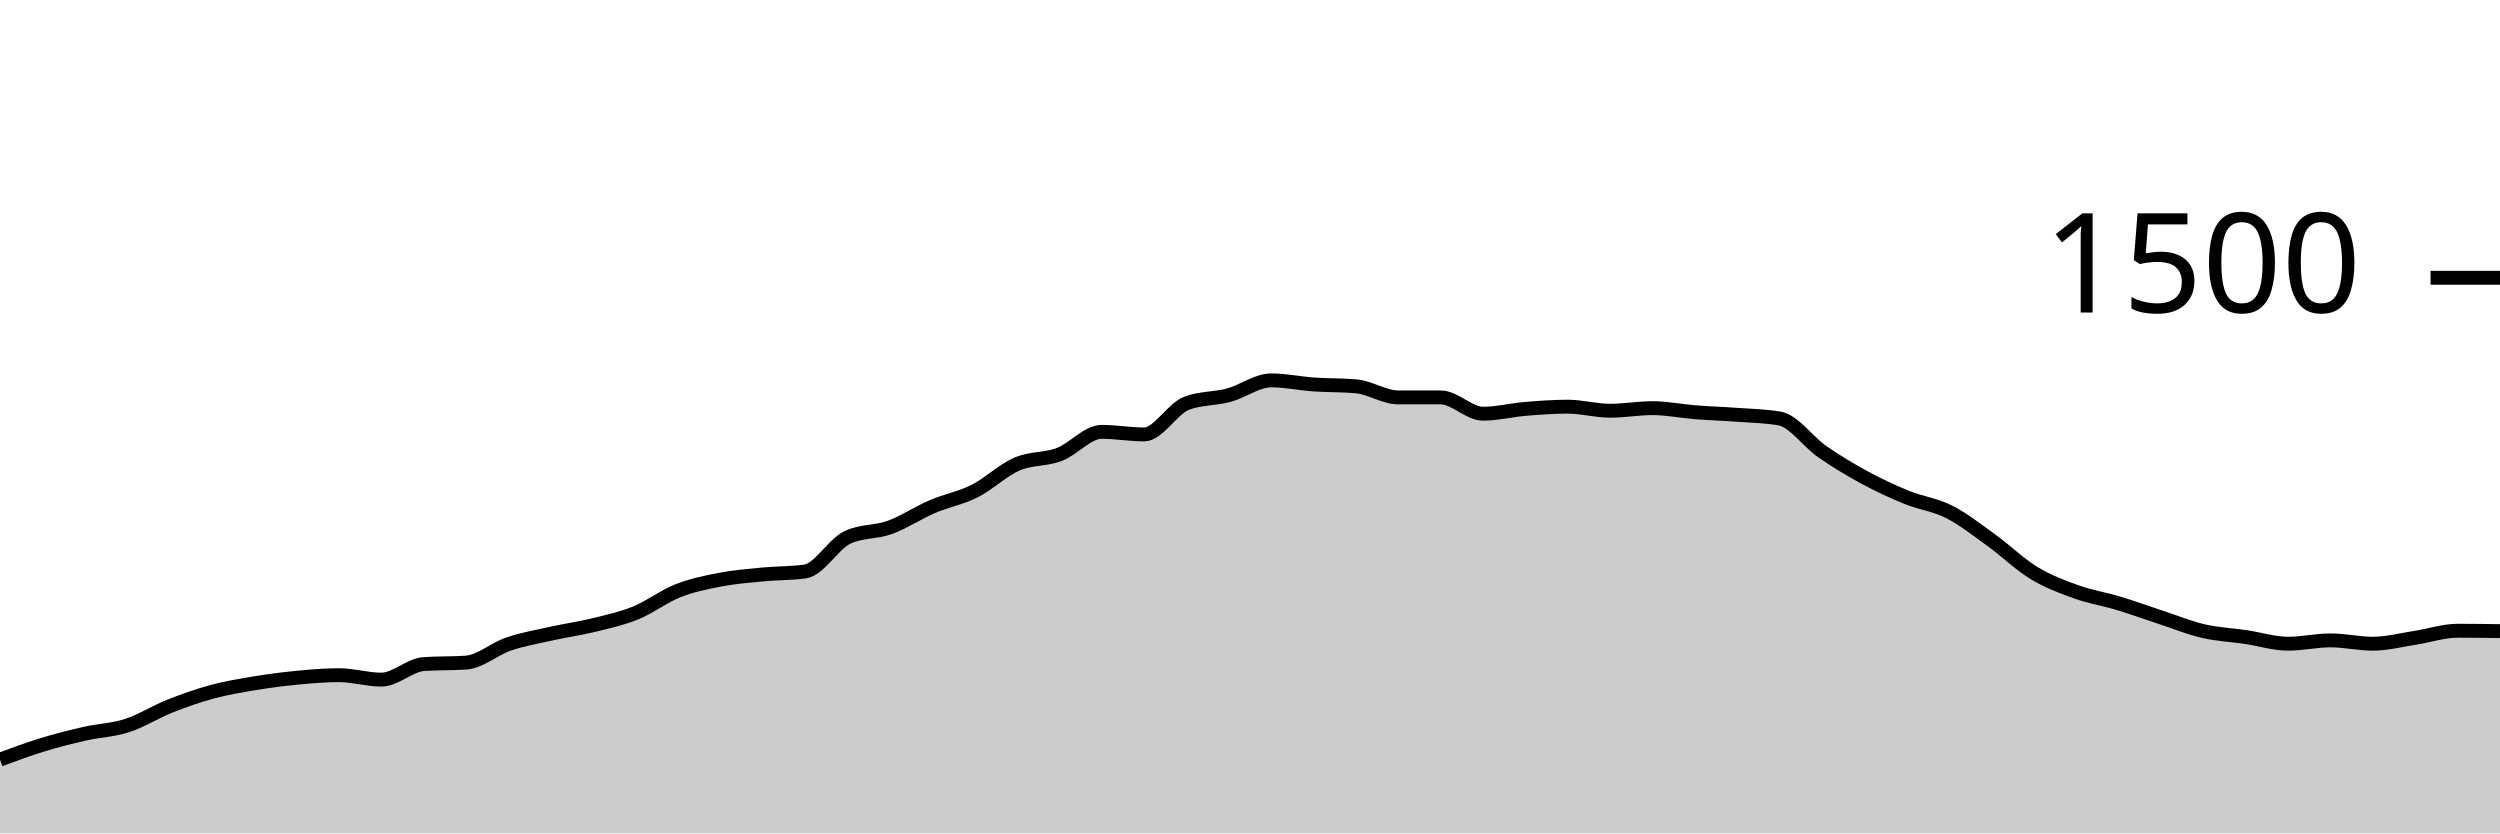
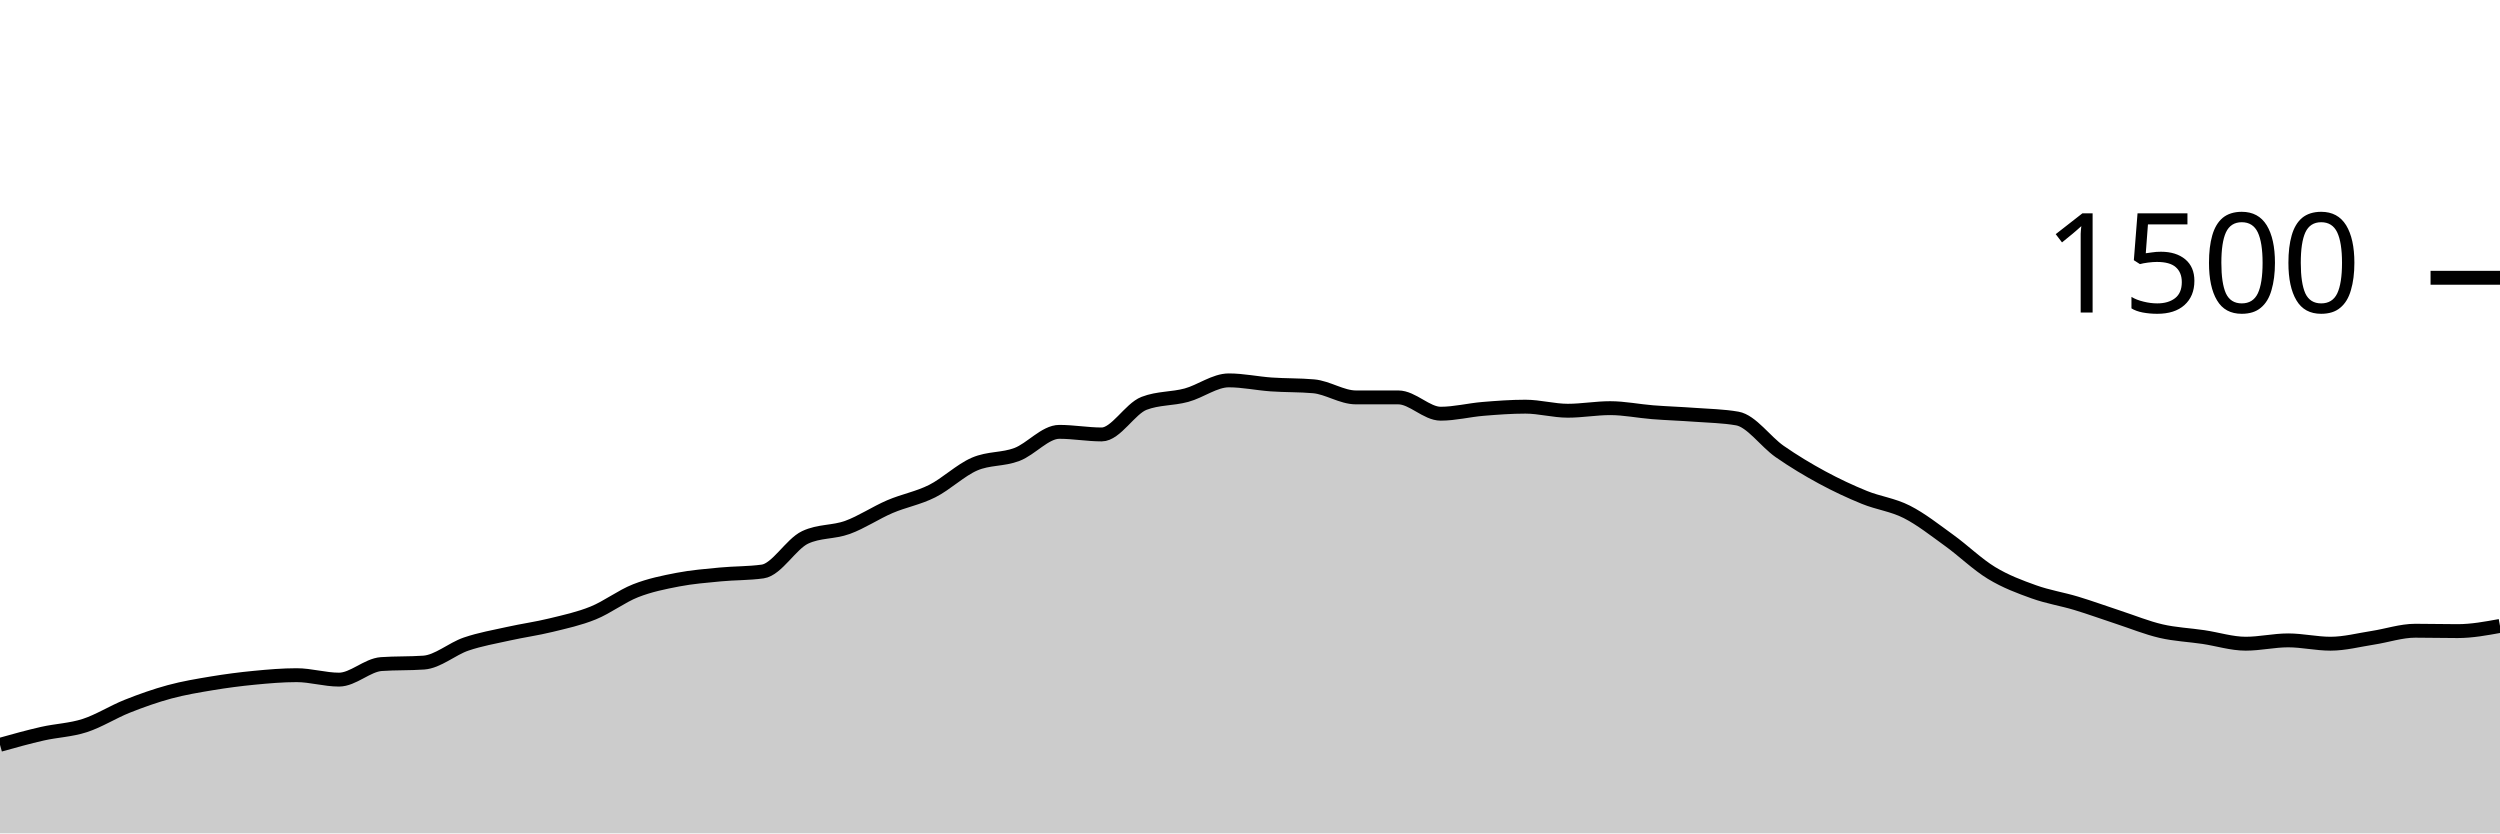
<svg xmlns="http://www.w3.org/2000/svg" viewBox="0 0 180 60">
  <g transform="translate(0,20)">
-     <path class="area" fill="rgba(0, 0, 0, 0.2)" d="M0,34.693C1.017,34.316,2.034,33.938,3.051,33.627C4.068,33.316,5.085,33.058,6.102,32.827C7.119,32.596,8.136,32.569,9.153,32.24C10.169,31.911,11.186,31.258,12.203,30.853C13.22,30.449,14.237,30.089,15.254,29.813C16.271,29.538,17.288,29.369,18.305,29.2C19.322,29.031,20.339,28.898,21.356,28.8C22.373,28.702,23.39,28.613,24.407,28.613C25.424,28.613,26.441,28.933,27.458,28.933C28.475,28.933,29.492,27.884,30.508,27.813C31.525,27.742,32.542,27.778,33.559,27.707C34.576,27.636,35.593,26.72,36.61,26.373C37.627,26.027,38.644,25.853,39.661,25.627C40.678,25.4,41.695,25.262,42.712,25.013C43.729,24.764,44.746,24.547,45.763,24.133C46.78,23.72,47.797,22.933,48.814,22.533C49.831,22.133,50.847,21.929,51.864,21.733C52.881,21.538,53.898,21.458,54.915,21.36C55.932,21.262,56.949,21.289,57.966,21.147C58.983,21.004,60,19.173,61.017,18.693C62.034,18.213,63.051,18.342,64.068,17.973C65.085,17.604,66.102,16.916,67.119,16.48C68.136,16.044,69.153,15.871,70.169,15.36C71.186,14.849,72.203,13.853,73.22,13.413C74.237,12.973,75.254,13.107,76.271,12.72C77.288,12.333,78.305,11.093,79.322,11.093C80.339,11.093,81.356,11.28,82.373,11.28C83.39,11.28,84.407,9.431,85.424,9.04C86.441,8.649,87.458,8.729,88.475,8.453C89.492,8.178,90.508,7.387,91.525,7.387C92.542,7.387,93.559,7.609,94.576,7.68C95.593,7.751,96.61,7.724,97.627,7.813C98.644,7.902,99.661,8.613,100.678,8.613C101.695,8.613,102.712,8.613,103.729,8.613C104.746,8.613,105.763,9.787,106.78,9.787C107.797,9.787,108.814,9.524,109.831,9.44C110.847,9.356,111.864,9.28,112.881,9.28C113.898,9.28,114.915,9.573,115.932,9.573C116.949,9.573,117.966,9.387,118.983,9.387C120,9.387,121.017,9.6,122.034,9.68C123.051,9.76,124.068,9.791,125.085,9.867C126.102,9.942,127.119,9.956,128.136,10.133C129.153,10.311,130.169,11.8,131.186,12.507C132.203,13.213,133.22,13.822,134.237,14.373C135.254,14.924,136.271,15.4,137.288,15.813C138.305,16.227,139.322,16.338,140.339,16.853C141.356,17.369,142.373,18.173,143.39,18.907C144.407,19.64,145.424,20.636,146.441,21.253C147.458,21.871,148.475,22.249,149.492,22.613C150.508,22.978,151.525,23.133,152.542,23.44C153.559,23.747,154.576,24.12,155.593,24.453C156.61,24.787,157.627,25.204,158.644,25.44C159.661,25.676,160.678,25.716,161.695,25.867C162.712,26.018,163.729,26.347,164.746,26.347C165.763,26.347,166.78,26.107,167.797,26.107C168.814,26.107,169.831,26.347,170.847,26.347C171.864,26.347,172.881,26.076,173.898,25.92C174.915,25.764,175.932,25.413,176.949,25.413C177.966,25.413,178.983,25.427,180,25.44L180,40C178.983,40,177.966,40,176.949,40C175.932,40,174.915,40,173.898,40C172.881,40,171.864,40,170.847,40C169.831,40,168.814,40,167.797,40C166.78,40,165.763,40,164.746,40C163.729,40,162.712,40,161.695,40C160.678,40,159.661,40,158.644,40C157.627,40,156.61,40,155.593,40C154.576,40,153.559,40,152.542,40C151.525,40,150.508,40,149.492,40C148.475,40,147.458,40,146.441,40C145.424,40,144.407,40,143.39,40C142.373,40,141.356,40,140.339,40C139.322,40,138.305,40,137.288,40C136.271,40,135.254,40,134.237,40C133.22,40,132.203,40,131.186,40C130.169,40,129.153,40,128.136,40C127.119,40,126.102,40,125.085,40C124.068,40,123.051,40,122.034,40C121.017,40,120,40,118.983,40C117.966,40,116.949,40,115.932,40C114.915,40,113.898,40,112.881,40C111.864,40,110.847,40,109.831,40C108.814,40,107.797,40,106.78,40C105.763,40,104.746,40,103.729,40C102.712,40,101.695,40,100.678,40C99.661,40,98.644,40,97.627,40C96.61,40,95.593,40,94.576,40C93.559,40,92.542,40,91.525,40C90.508,40,89.492,40,88.475,40C87.458,40,86.441,40,85.424,40C84.407,40,83.39,40,82.373,40C81.356,40,80.339,40,79.322,40C78.305,40,77.288,40,76.271,40C75.254,40,74.237,40,73.22,40C72.203,40,71.186,40,70.169,40C69.153,40,68.136,40,67.119,40C66.102,40,65.085,40,64.068,40C63.051,40,62.034,40,61.017,40C60,40,58.983,40,57.966,40C56.949,40,55.932,40,54.915,40C53.898,40,52.881,40,51.864,40C50.847,40,49.831,40,48.814,40C47.797,40,46.78,40,45.763,40C44.746,40,43.729,40,42.712,40C41.695,40,40.678,40,39.661,40C38.644,40,37.627,40,36.61,40C35.593,40,34.576,40,33.559,40C32.542,40,31.525,40,30.508,40C29.492,40,28.475,40,27.458,40C26.441,40,25.424,40,24.407,40C23.39,40,22.373,40,21.356,40C20.339,40,19.322,40,18.305,40C17.288,40,16.271,40,15.254,40C14.237,40,13.22,40,12.203,40C11.186,40,10.169,40,9.153,40C8.136,40,7.119,40,6.102,40C5.085,40,4.068,40,3.051,40C2.034,40,1.017,40,0,40Z" />
-     <path class="line" stroke="black" fill="none" d="M0,34.693C1.017,34.316,2.034,33.938,3.051,33.627C4.068,33.316,5.085,33.058,6.102,32.827C7.119,32.596,8.136,32.569,9.153,32.24C10.169,31.911,11.186,31.258,12.203,30.853C13.22,30.449,14.237,30.089,15.254,29.813C16.271,29.538,17.288,29.369,18.305,29.2C19.322,29.031,20.339,28.898,21.356,28.8C22.373,28.702,23.39,28.613,24.407,28.613C25.424,28.613,26.441,28.933,27.458,28.933C28.475,28.933,29.492,27.884,30.508,27.813C31.525,27.742,32.542,27.778,33.559,27.707C34.576,27.636,35.593,26.72,36.61,26.373C37.627,26.027,38.644,25.853,39.661,25.627C40.678,25.4,41.695,25.262,42.712,25.013C43.729,24.764,44.746,24.547,45.763,24.133C46.78,23.72,47.797,22.933,48.814,22.533C49.831,22.133,50.847,21.929,51.864,21.733C52.881,21.538,53.898,21.458,54.915,21.36C55.932,21.262,56.949,21.289,57.966,21.147C58.983,21.004,60,19.173,61.017,18.693C62.034,18.213,63.051,18.342,64.068,17.973C65.085,17.604,66.102,16.916,67.119,16.48C68.136,16.044,69.153,15.871,70.169,15.36C71.186,14.849,72.203,13.853,73.22,13.413C74.237,12.973,75.254,13.107,76.271,12.72C77.288,12.333,78.305,11.093,79.322,11.093C80.339,11.093,81.356,11.28,82.373,11.28C83.39,11.28,84.407,9.431,85.424,9.04C86.441,8.649,87.458,8.729,88.475,8.453C89.492,8.178,90.508,7.387,91.525,7.387C92.542,7.387,93.559,7.609,94.576,7.68C95.593,7.751,96.61,7.724,97.627,7.813C98.644,7.902,99.661,8.613,100.678,8.613C101.695,8.613,102.712,8.613,103.729,8.613C104.746,8.613,105.763,9.787,106.78,9.787C107.797,9.787,108.814,9.524,109.831,9.44C110.847,9.356,111.864,9.28,112.881,9.28C113.898,9.28,114.915,9.573,115.932,9.573C116.949,9.573,117.966,9.387,118.983,9.387C120,9.387,121.017,9.6,122.034,9.68C123.051,9.76,124.068,9.791,125.085,9.867C126.102,9.942,127.119,9.956,128.136,10.133C129.153,10.311,130.169,11.8,131.186,12.507C132.203,13.213,133.22,13.822,134.237,14.373C135.254,14.924,136.271,15.4,137.288,15.813C138.305,16.227,139.322,16.338,140.339,16.853C141.356,17.369,142.373,18.173,143.39,18.907C144.407,19.64,145.424,20.636,146.441,21.253C147.458,21.871,148.475,22.249,149.492,22.613C150.508,22.978,151.525,23.133,152.542,23.44C153.559,23.747,154.576,24.12,155.593,24.453C156.61,24.787,157.627,25.204,158.644,25.44C159.661,25.676,160.678,25.716,161.695,25.867C162.712,26.018,163.729,26.347,164.746,26.347C165.763,26.347,166.78,26.107,167.797,26.107C168.814,26.107,169.831,26.347,170.847,26.347C171.864,26.347,172.881,26.076,173.898,25.92C174.915,25.764,175.932,25.413,176.949,25.413C177.966,25.413,178.983,25.427,180,25.44" />
+     <path class="area" fill="rgba(0, 0, 0, 0.2)" d="M0,33.627C1.017,33.342,2.034,33.058,3.051,32.827C4.068,32.596,5.085,32.569,6.102,32.24C7.119,31.911,8.136,31.258,9.153,30.853C10.169,30.449,11.186,30.089,12.203,29.813C13.22,29.538,14.237,29.369,15.254,29.2C16.271,29.031,17.288,28.898,18.305,28.8C19.322,28.702,20.339,28.613,21.356,28.613C22.373,28.613,23.39,28.933,24.407,28.933C25.424,28.933,26.441,27.884,27.458,27.813C28.475,27.742,29.492,27.778,30.508,27.707C31.525,27.636,32.542,26.72,33.559,26.373C34.576,26.027,35.593,25.853,36.61,25.627C37.627,25.4,38.644,25.262,39.661,25.013C40.678,24.764,41.695,24.547,42.712,24.133C43.729,23.72,44.746,22.933,45.763,22.533C46.78,22.133,47.797,21.929,48.814,21.733C49.831,21.538,50.847,21.458,51.864,21.36C52.881,21.262,53.898,21.289,54.915,21.147C55.932,21.004,56.949,19.173,57.966,18.693C58.983,18.213,60,18.342,61.017,17.973C62.034,17.604,63.051,16.916,64.068,16.48C65.085,16.044,66.102,15.871,67.119,15.36C68.136,14.849,69.153,13.853,70.169,13.413C71.186,12.973,72.203,13.107,73.22,12.72C74.237,12.333,75.254,11.093,76.271,11.093C77.288,11.093,78.305,11.28,79.322,11.28C80.339,11.28,81.356,9.431,82.373,9.04C83.39,8.649,84.407,8.729,85.424,8.453C86.441,8.178,87.458,7.387,88.475,7.387C89.492,7.387,90.508,7.609,91.525,7.68C92.542,7.751,93.559,7.724,94.576,7.813C95.593,7.902,96.61,8.613,97.627,8.613C98.644,8.613,99.661,8.613,100.678,8.613C101.695,8.613,102.712,9.787,103.729,9.787C104.746,9.787,105.763,9.524,106.78,9.44C107.797,9.356,108.814,9.28,109.831,9.28C110.847,9.28,111.864,9.573,112.881,9.573C113.898,9.573,114.915,9.387,115.932,9.387C116.949,9.387,117.966,9.6,118.983,9.68C120,9.76,121.017,9.791,122.034,9.867C123.051,9.942,124.068,9.956,125.085,10.133C126.102,10.311,127.119,11.8,128.136,12.507C129.153,13.213,130.169,13.822,131.186,14.373C132.203,14.924,133.22,15.4,134.237,15.813C135.254,16.227,136.271,16.338,137.288,16.853C138.305,17.369,139.322,18.173,140.339,18.907C141.356,19.64,142.373,20.636,143.39,21.253C144.407,21.871,145.424,22.249,146.441,22.613C147.458,22.978,148.475,23.133,149.492,23.44C150.508,23.747,151.525,24.12,152.542,24.453C153.559,24.787,154.576,25.204,155.593,25.44C156.61,25.676,157.627,25.716,158.644,25.867C159.661,26.018,160.678,26.347,161.695,26.347C162.712,26.347,163.729,26.107,164.746,26.107C165.763,26.107,166.78,26.347,167.797,26.347C168.814,26.347,169.831,26.076,170.847,25.92C171.864,25.764,172.881,25.413,173.898,25.413C174.915,25.413,175.932,25.44,176.949,25.44C177.966,25.44,178.983,25.253,180,25.067L180,40C178.983,40,177.966,40,176.949,40C175.932,40,174.915,40,173.898,40C172.881,40,171.864,40,170.847,40C169.831,40,168.814,40,167.797,40C166.78,40,165.763,40,164.746,40C163.729,40,162.712,40,161.695,40C160.678,40,159.661,40,158.644,40C157.627,40,156.61,40,155.593,40C154.576,40,153.559,40,152.542,40C151.525,40,150.508,40,149.492,40C148.475,40,147.458,40,146.441,40C145.424,40,144.407,40,143.39,40C142.373,40,141.356,40,140.339,40C139.322,40,138.305,40,137.288,40C136.271,40,135.254,40,134.237,40C133.22,40,132.203,40,131.186,40C130.169,40,129.153,40,128.136,40C127.119,40,126.102,40,125.085,40C124.068,40,123.051,40,122.034,40C121.017,40,120,40,118.983,40C117.966,40,116.949,40,115.932,40C114.915,40,113.898,40,112.881,40C111.864,40,110.847,40,109.831,40C108.814,40,107.797,40,106.78,40C105.763,40,104.746,40,103.729,40C102.712,40,101.695,40,100.678,40C99.661,40,98.644,40,97.627,40C96.61,40,95.593,40,94.576,40C93.559,40,92.542,40,91.525,40C90.508,40,89.492,40,88.475,40C87.458,40,86.441,40,85.424,40C84.407,40,83.39,40,82.373,40C81.356,40,80.339,40,79.322,40C78.305,40,77.288,40,76.271,40C75.254,40,74.237,40,73.22,40C72.203,40,71.186,40,70.169,40C69.153,40,68.136,40,67.119,40C66.102,40,65.085,40,64.068,40C63.051,40,62.034,40,61.017,40C60,40,58.983,40,57.966,40C56.949,40,55.932,40,54.915,40C53.898,40,52.881,40,51.864,40C50.847,40,49.831,40,48.814,40C47.797,40,46.78,40,45.763,40C44.746,40,43.729,40,42.712,40C41.695,40,40.678,40,39.661,40C38.644,40,37.627,40,36.61,40C35.593,40,34.576,40,33.559,40C32.542,40,31.525,40,30.508,40C29.492,40,28.475,40,27.458,40C26.441,40,25.424,40,24.407,40C23.39,40,22.373,40,21.356,40C20.339,40,19.322,40,18.305,40C17.288,40,16.271,40,15.254,40C14.237,40,13.22,40,12.203,40C11.186,40,10.169,40,9.153,40C8.136,40,7.119,40,6.102,40C5.085,40,4.068,40,3.051,40C2.034,40,1.017,40,0,40Z" />
+     <path class="line" stroke="black" fill="none" d="M0,33.627C1.017,33.342,2.034,33.058,3.051,32.827C4.068,32.596,5.085,32.569,6.102,32.24C7.119,31.911,8.136,31.258,9.153,30.853C10.169,30.449,11.186,30.089,12.203,29.813C13.22,29.538,14.237,29.369,15.254,29.2C16.271,29.031,17.288,28.898,18.305,28.8C19.322,28.702,20.339,28.613,21.356,28.613C22.373,28.613,23.39,28.933,24.407,28.933C25.424,28.933,26.441,27.884,27.458,27.813C28.475,27.742,29.492,27.778,30.508,27.707C31.525,27.636,32.542,26.72,33.559,26.373C34.576,26.027,35.593,25.853,36.61,25.627C37.627,25.4,38.644,25.262,39.661,25.013C40.678,24.764,41.695,24.547,42.712,24.133C43.729,23.72,44.746,22.933,45.763,22.533C46.78,22.133,47.797,21.929,48.814,21.733C49.831,21.538,50.847,21.458,51.864,21.36C52.881,21.262,53.898,21.289,54.915,21.147C55.932,21.004,56.949,19.173,57.966,18.693C58.983,18.213,60,18.342,61.017,17.973C62.034,17.604,63.051,16.916,64.068,16.48C65.085,16.044,66.102,15.871,67.119,15.36C68.136,14.849,69.153,13.853,70.169,13.413C71.186,12.973,72.203,13.107,73.22,12.72C74.237,12.333,75.254,11.093,76.271,11.093C77.288,11.093,78.305,11.28,79.322,11.28C80.339,11.28,81.356,9.431,82.373,9.04C83.39,8.649,84.407,8.729,85.424,8.453C86.441,8.178,87.458,7.387,88.475,7.387C89.492,7.387,90.508,7.609,91.525,7.68C92.542,7.751,93.559,7.724,94.576,7.813C95.593,7.902,96.61,8.613,97.627,8.613C98.644,8.613,99.661,8.613,100.678,8.613C101.695,8.613,102.712,9.787,103.729,9.787C104.746,9.787,105.763,9.524,106.78,9.44C107.797,9.356,108.814,9.28,109.831,9.28C110.847,9.28,111.864,9.573,112.881,9.573C113.898,9.573,114.915,9.387,115.932,9.387C116.949,9.387,117.966,9.6,118.983,9.68C120,9.76,121.017,9.791,122.034,9.867C123.051,9.942,124.068,9.956,125.085,10.133C126.102,10.311,127.119,11.8,128.136,12.507C129.153,13.213,130.169,13.822,131.186,14.373C132.203,14.924,133.22,15.4,134.237,15.813C135.254,16.227,136.271,16.338,137.288,16.853C138.305,17.369,139.322,18.173,140.339,18.907C141.356,19.64,142.373,20.636,143.39,21.253C144.407,21.871,145.424,22.249,146.441,22.613C147.458,22.978,148.475,23.133,149.492,23.44C150.508,23.747,151.525,24.12,152.542,24.453C153.559,24.787,154.576,25.204,155.593,25.44C156.61,25.676,157.627,25.716,158.644,25.867C159.661,26.018,160.678,26.347,161.695,26.347C162.712,26.347,163.729,26.107,164.746,26.107C165.763,26.107,166.78,26.347,167.797,26.347C168.814,26.347,169.831,26.076,170.847,25.92C171.864,25.764,172.881,25.413,173.898,25.413C174.915,25.413,175.932,25.44,176.949,25.44C177.966,25.44,178.983,25.253,180,25.067" />
    <path class="axis-ceiling" stroke-width="1" stroke="black" fill="none" d="M175,0L180,0" />
    <text class="axis-ceiling-label" font-family="sans-serif" text-anchor="end" font-size="10px" x="170" y="2.5">1500</text>
  </g>
</svg>
